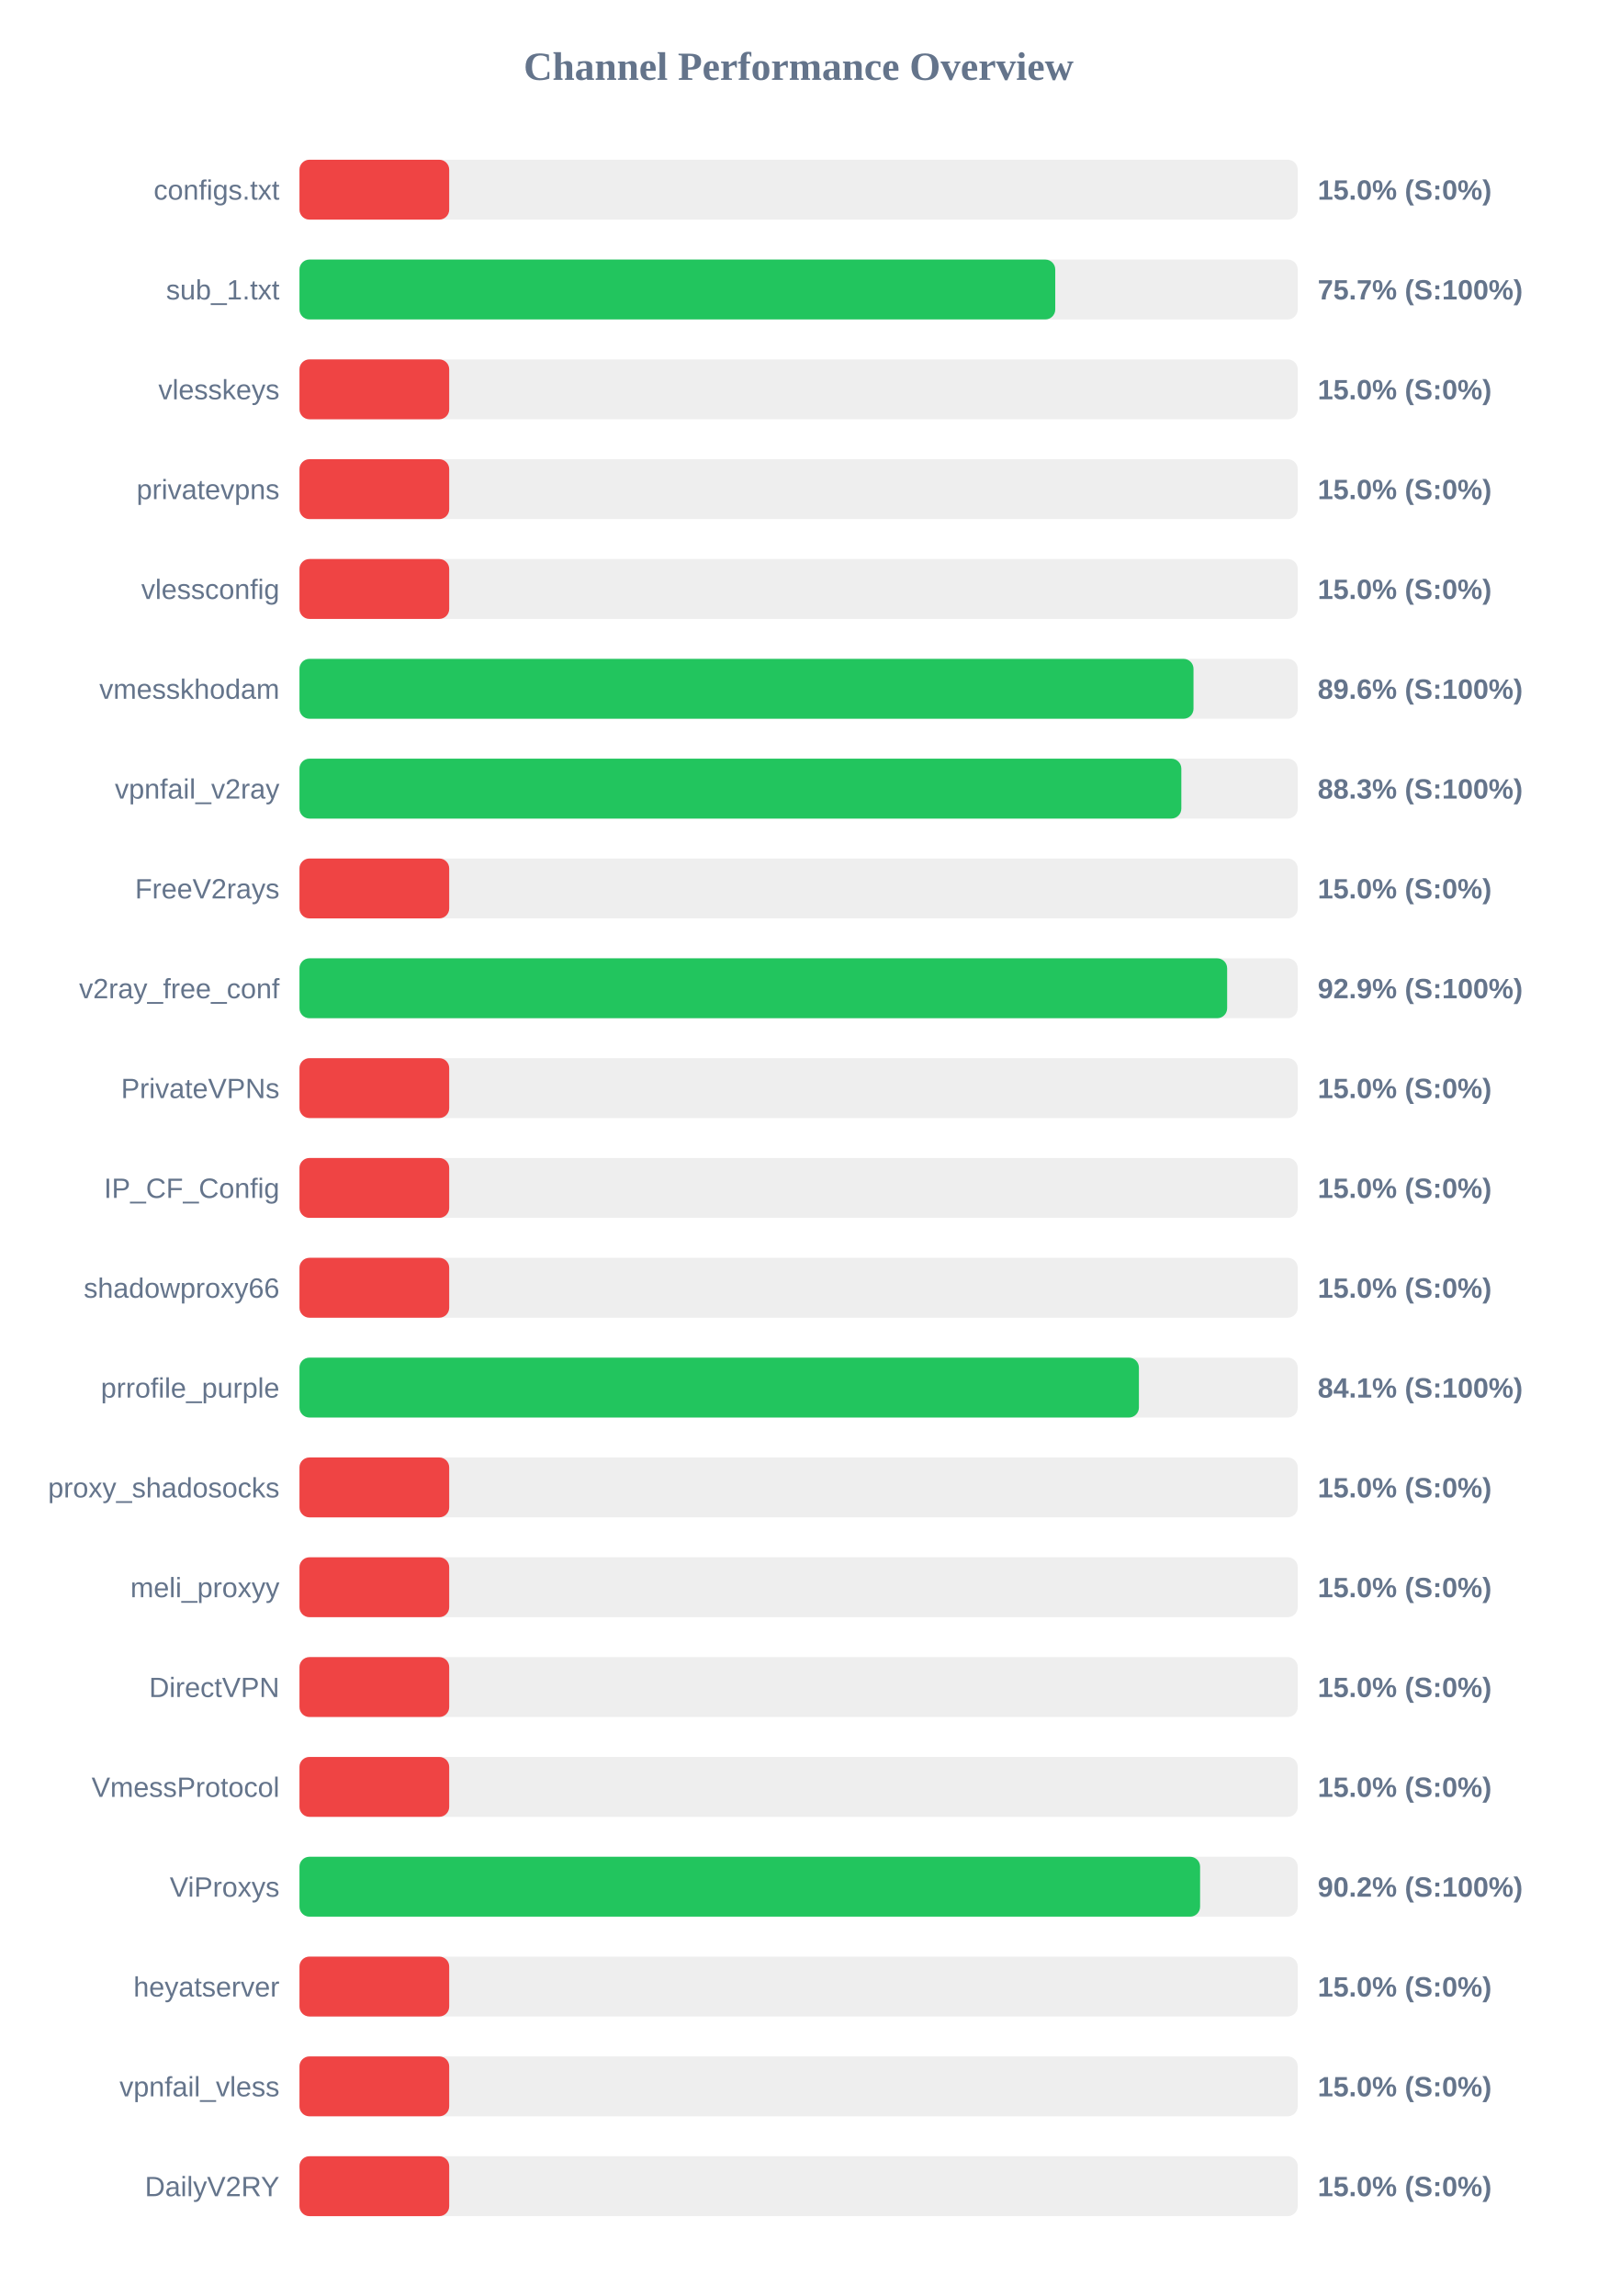
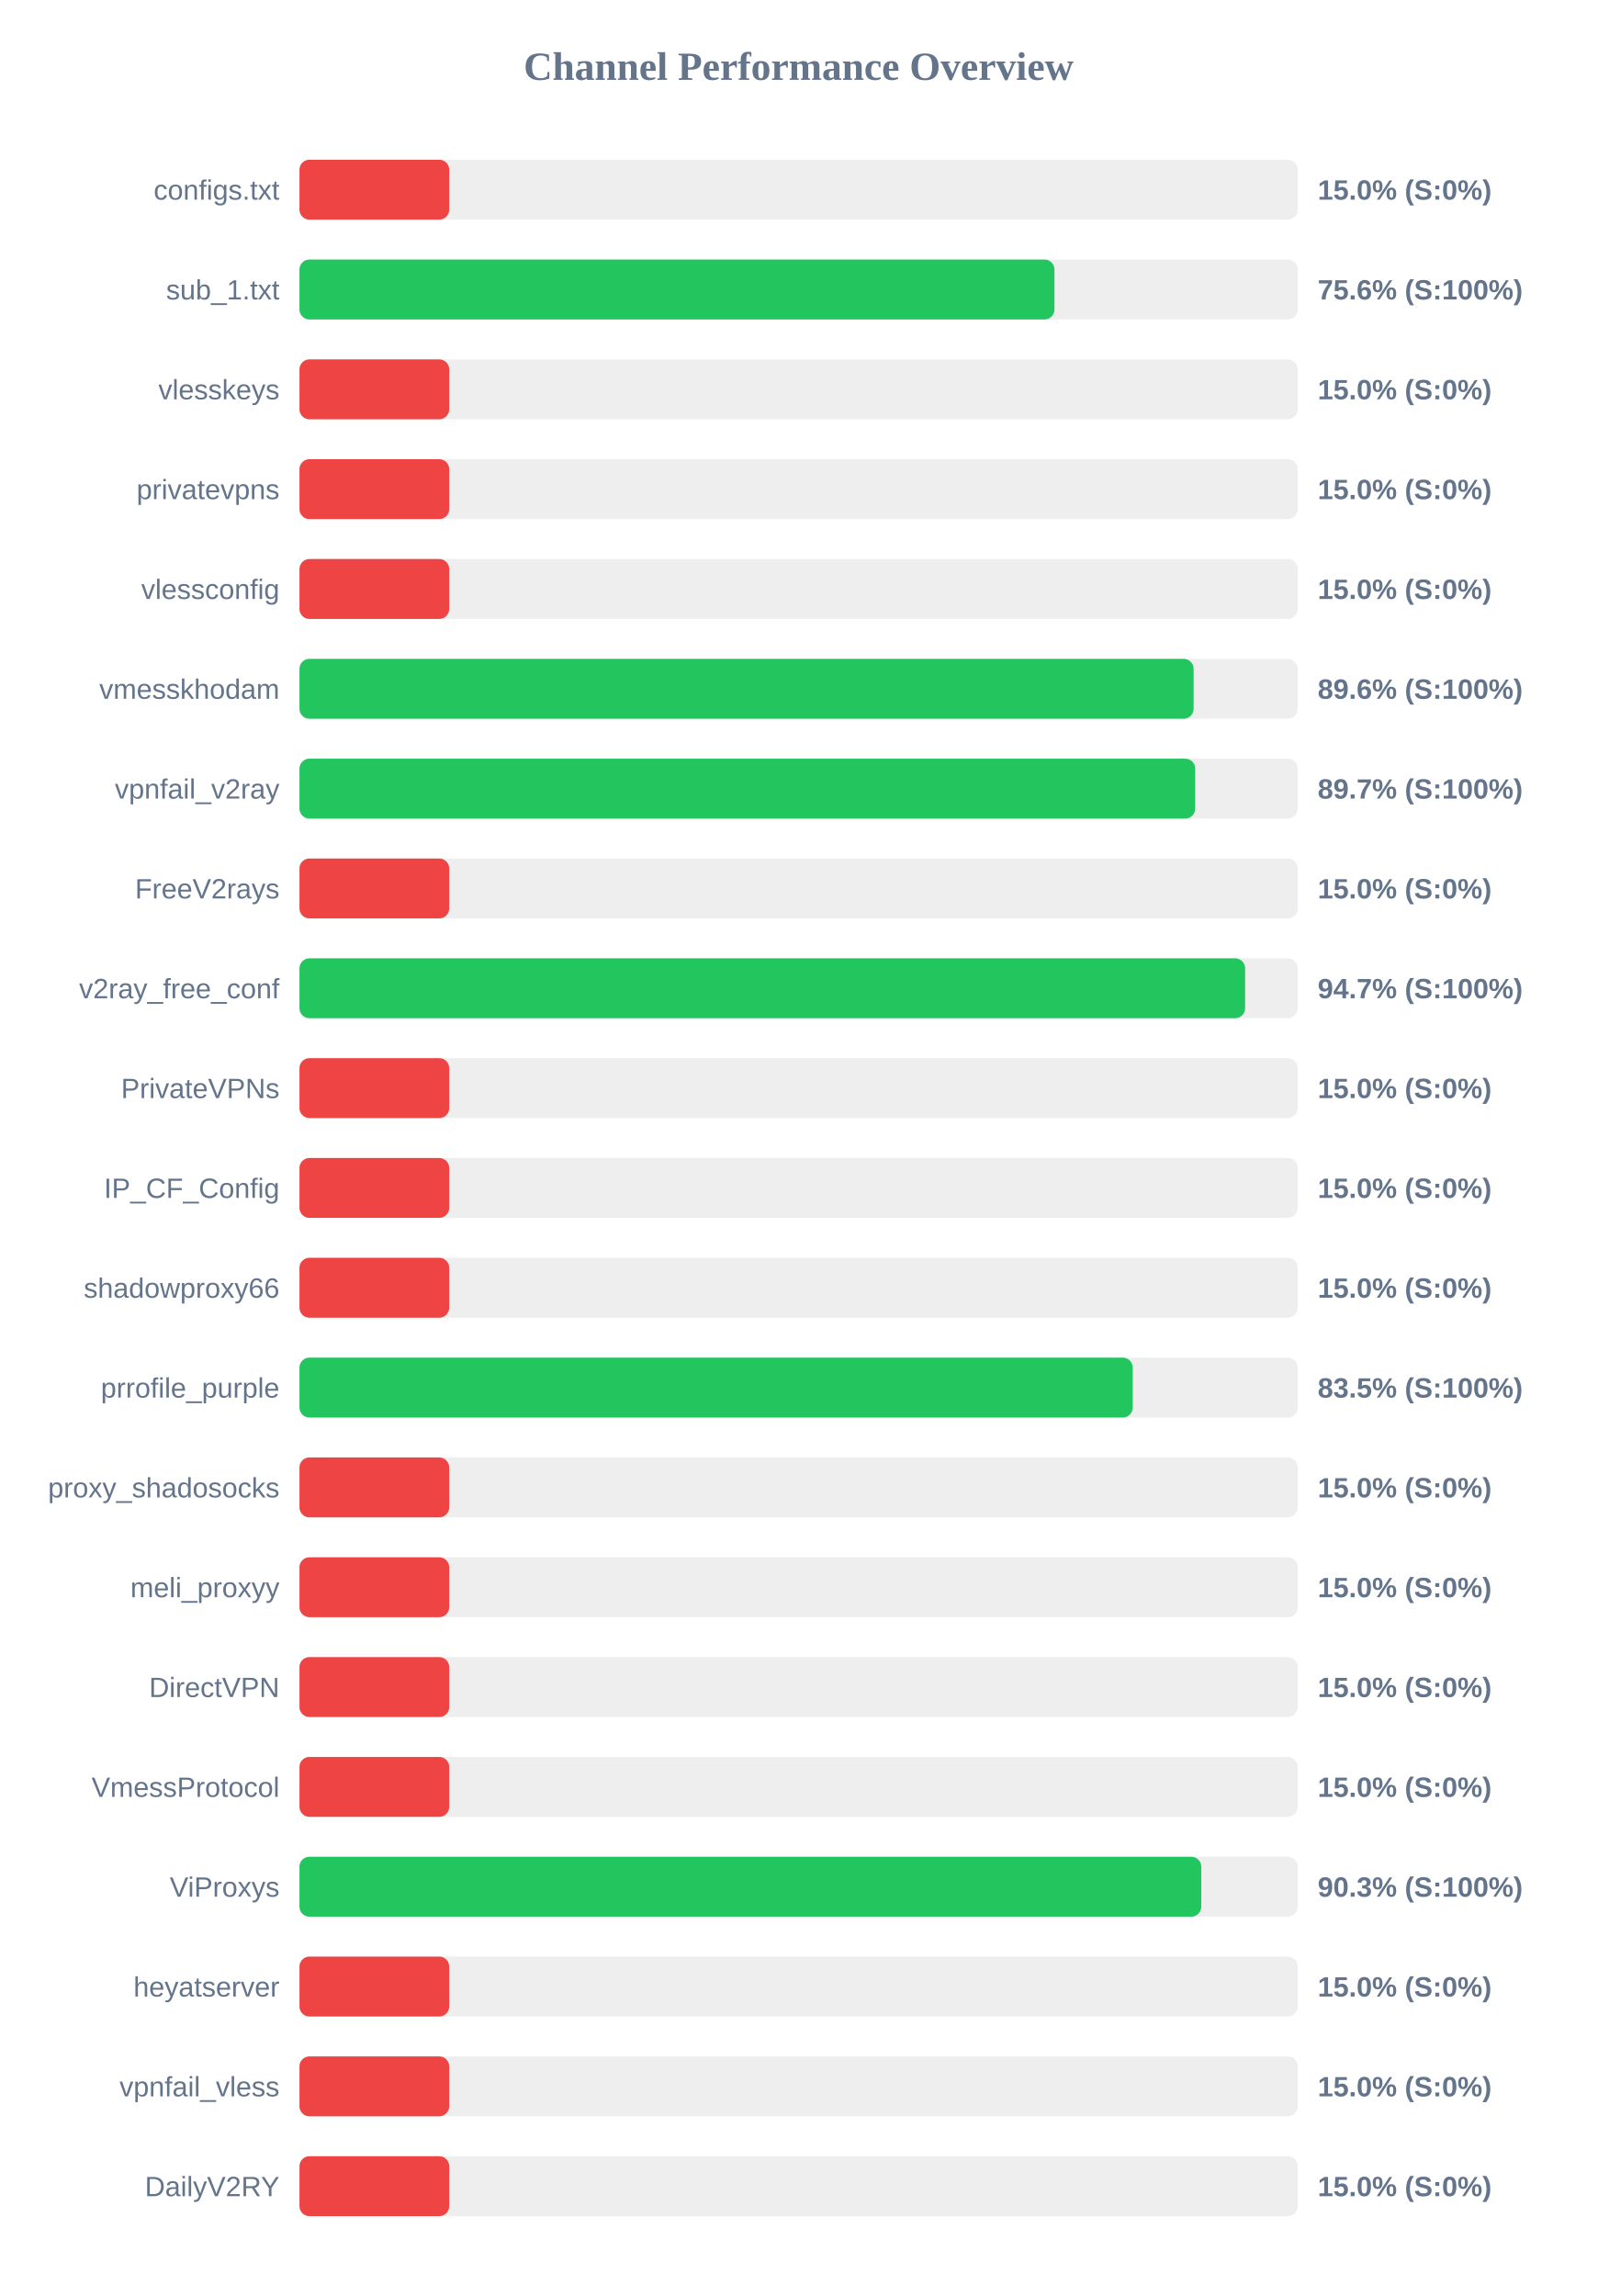
<svg xmlns="http://www.w3.org/2000/svg" width="800" height="1150" version="1.1">
  <style>
        .row { font: 14px Arial; fill: #64748b; }
        .score { font: bold 14px Arial; fill: #64748b; }
    </style>
  <text x="400" y="40" text-anchor="middle" font-size="20px" font-weight="bold" fill="#64748b">Channel Performance Overview</text>
  <rect x="150" y="80" width="500" height="30" fill="#eee" rx="5" />
  <rect x="150" y="80" width="75.0" height="30" fill="#ef4444" rx="5" />
  <text x="140" y="100" text-anchor="end" class="row">configs.txt</text>
  <text x="660" y="100" text-anchor="start" class="score">15.0% (S:0%)</text>
  <rect x="150" y="130" width="500" height="30" fill="#eee" rx="5" />
-   <rect x="150" y="130" width="378.55" height="30" fill="#22c55e" rx="5" />
+   <rect x="150" y="130" width="378.15" height="30" fill="#22c55e" rx="5" />
  <text x="140" y="150" text-anchor="end" class="row">sub_1.txt</text>
-   <text x="660" y="150" text-anchor="start" class="score">75.7% (S:100%)</text>
+   <text x="660" y="150" text-anchor="start" class="score">75.6% (S:100%)</text>
  <rect x="150" y="180" width="500" height="30" fill="#eee" rx="5" />
  <rect x="150" y="180" width="75.0" height="30" fill="#ef4444" rx="5" />
  <text x="140" y="200" text-anchor="end" class="row">vlesskeys</text>
  <text x="660" y="200" text-anchor="start" class="score">15.0% (S:0%)</text>
  <rect x="150" y="230" width="500" height="30" fill="#eee" rx="5" />
  <rect x="150" y="230" width="75.0" height="30" fill="#ef4444" rx="5" />
  <text x="140" y="250" text-anchor="end" class="row">privatevpns</text>
  <text x="660" y="250" text-anchor="start" class="score">15.0% (S:0%)</text>
  <rect x="150" y="280" width="500" height="30" fill="#eee" rx="5" />
  <rect x="150" y="280" width="75.0" height="30" fill="#ef4444" rx="5" />
  <text x="140" y="300" text-anchor="end" class="row">vlessconfig</text>
  <text x="660" y="300" text-anchor="start" class="score">15.0% (S:0%)</text>
  <rect x="150" y="330" width="500" height="30" fill="#eee" rx="5" />
-   <rect x="150" y="330" width="447.8" height="30" fill="#22c55e" rx="5" />
+   <rect x="150" y="330" width="447.85" height="30" fill="#22c55e" rx="5" />
  <text x="140" y="350" text-anchor="end" class="row">vmesskhodam</text>
  <text x="660" y="350" text-anchor="start" class="score">89.6% (S:100%)</text>
  <rect x="150" y="380" width="500" height="30" fill="#eee" rx="5" />
-   <rect x="150" y="380" width="441.7" height="30" fill="#22c55e" rx="5" />
+   <rect x="150" y="380" width="448.65" height="30" fill="#22c55e" rx="5" />
  <text x="140" y="400" text-anchor="end" class="row">vpnfail_v2ray</text>
-   <text x="660" y="400" text-anchor="start" class="score">88.3% (S:100%)</text>
+   <text x="660" y="400" text-anchor="start" class="score">89.7% (S:100%)</text>
  <rect x="150" y="430" width="500" height="30" fill="#eee" rx="5" />
  <rect x="150" y="430" width="75.0" height="30" fill="#ef4444" rx="5" />
  <text x="140" y="450" text-anchor="end" class="row">FreeV2rays</text>
  <text x="660" y="450" text-anchor="start" class="score">15.0% (S:0%)</text>
  <rect x="150" y="480" width="500" height="30" fill="#eee" rx="5" />
-   <rect x="150" y="480" width="464.65" height="30" fill="#22c55e" rx="5" />
+   <rect x="150" y="480" width="473.65" height="30" fill="#22c55e" rx="5" />
  <text x="140" y="500" text-anchor="end" class="row">v2ray_free_conf</text>
-   <text x="660" y="500" text-anchor="start" class="score">92.9% (S:100%)</text>
+   <text x="660" y="500" text-anchor="start" class="score">94.7% (S:100%)</text>
  <rect x="150" y="530" width="500" height="30" fill="#eee" rx="5" />
  <rect x="150" y="530" width="75.0" height="30" fill="#ef4444" rx="5" />
  <text x="140" y="550" text-anchor="end" class="row">PrivateVPNs</text>
  <text x="660" y="550" text-anchor="start" class="score">15.0% (S:0%)</text>
  <rect x="150" y="580" width="500" height="30" fill="#eee" rx="5" />
  <rect x="150" y="580" width="75.0" height="30" fill="#ef4444" rx="5" />
  <text x="140" y="600" text-anchor="end" class="row">IP_CF_Config</text>
  <text x="660" y="600" text-anchor="start" class="score">15.0% (S:0%)</text>
  <rect x="150" y="630" width="500" height="30" fill="#eee" rx="5" />
  <rect x="150" y="630" width="75.0" height="30" fill="#ef4444" rx="5" />
  <text x="140" y="650" text-anchor="end" class="row">shadowproxy66</text>
  <text x="660" y="650" text-anchor="start" class="score">15.0% (S:0%)</text>
  <rect x="150" y="680" width="500" height="30" fill="#eee" rx="5" />
-   <rect x="150" y="680" width="420.45" height="30" fill="#22c55e" rx="5" />
+   <rect x="150" y="680" width="417.35" height="30" fill="#22c55e" rx="5" />
  <text x="140" y="700" text-anchor="end" class="row">prrofile_purple</text>
-   <text x="660" y="700" text-anchor="start" class="score">84.1% (S:100%)</text>
+   <text x="660" y="700" text-anchor="start" class="score">83.5% (S:100%)</text>
  <rect x="150" y="730" width="500" height="30" fill="#eee" rx="5" />
  <rect x="150" y="730" width="75.0" height="30" fill="#ef4444" rx="5" />
  <text x="140" y="750" text-anchor="end" class="row">proxy_shadosocks</text>
  <text x="660" y="750" text-anchor="start" class="score">15.0% (S:0%)</text>
  <rect x="150" y="780" width="500" height="30" fill="#eee" rx="5" />
  <rect x="150" y="780" width="75.0" height="30" fill="#ef4444" rx="5" />
  <text x="140" y="800" text-anchor="end" class="row">meli_proxyy</text>
  <text x="660" y="800" text-anchor="start" class="score">15.0% (S:0%)</text>
  <rect x="150" y="830" width="500" height="30" fill="#eee" rx="5" />
  <rect x="150" y="830" width="75.0" height="30" fill="#ef4444" rx="5" />
  <text x="140" y="850" text-anchor="end" class="row">DirectVPN</text>
  <text x="660" y="850" text-anchor="start" class="score">15.0% (S:0%)</text>
  <rect x="150" y="880" width="500" height="30" fill="#eee" rx="5" />
  <rect x="150" y="880" width="75.0" height="30" fill="#ef4444" rx="5" />
  <text x="140" y="900" text-anchor="end" class="row">VmessProtocol</text>
  <text x="660" y="900" text-anchor="start" class="score">15.0% (S:0%)</text>
  <rect x="150" y="930" width="500" height="30" fill="#eee" rx="5" />
-   <rect x="150" y="930" width="451.1" height="30" fill="#22c55e" rx="5" />
+   <rect x="150" y="930" width="451.7" height="30" fill="#22c55e" rx="5" />
  <text x="140" y="950" text-anchor="end" class="row">ViProxys</text>
-   <text x="660" y="950" text-anchor="start" class="score">90.2% (S:100%)</text>
+   <text x="660" y="950" text-anchor="start" class="score">90.3% (S:100%)</text>
  <rect x="150" y="980" width="500" height="30" fill="#eee" rx="5" />
  <rect x="150" y="980" width="75.0" height="30" fill="#ef4444" rx="5" />
  <text x="140" y="1000" text-anchor="end" class="row">heyatserver</text>
  <text x="660" y="1000" text-anchor="start" class="score">15.0% (S:0%)</text>
  <rect x="150" y="1030" width="500" height="30" fill="#eee" rx="5" />
  <rect x="150" y="1030" width="75.0" height="30" fill="#ef4444" rx="5" />
  <text x="140" y="1050" text-anchor="end" class="row">vpnfail_vless</text>
  <text x="660" y="1050" text-anchor="start" class="score">15.0% (S:0%)</text>
  <rect x="150" y="1080" width="500" height="30" fill="#eee" rx="5" />
  <rect x="150" y="1080" width="75.0" height="30" fill="#ef4444" rx="5" />
  <text x="140" y="1100" text-anchor="end" class="row">DailyV2RY</text>
  <text x="660" y="1100" text-anchor="start" class="score">15.0% (S:0%)</text>
</svg>
